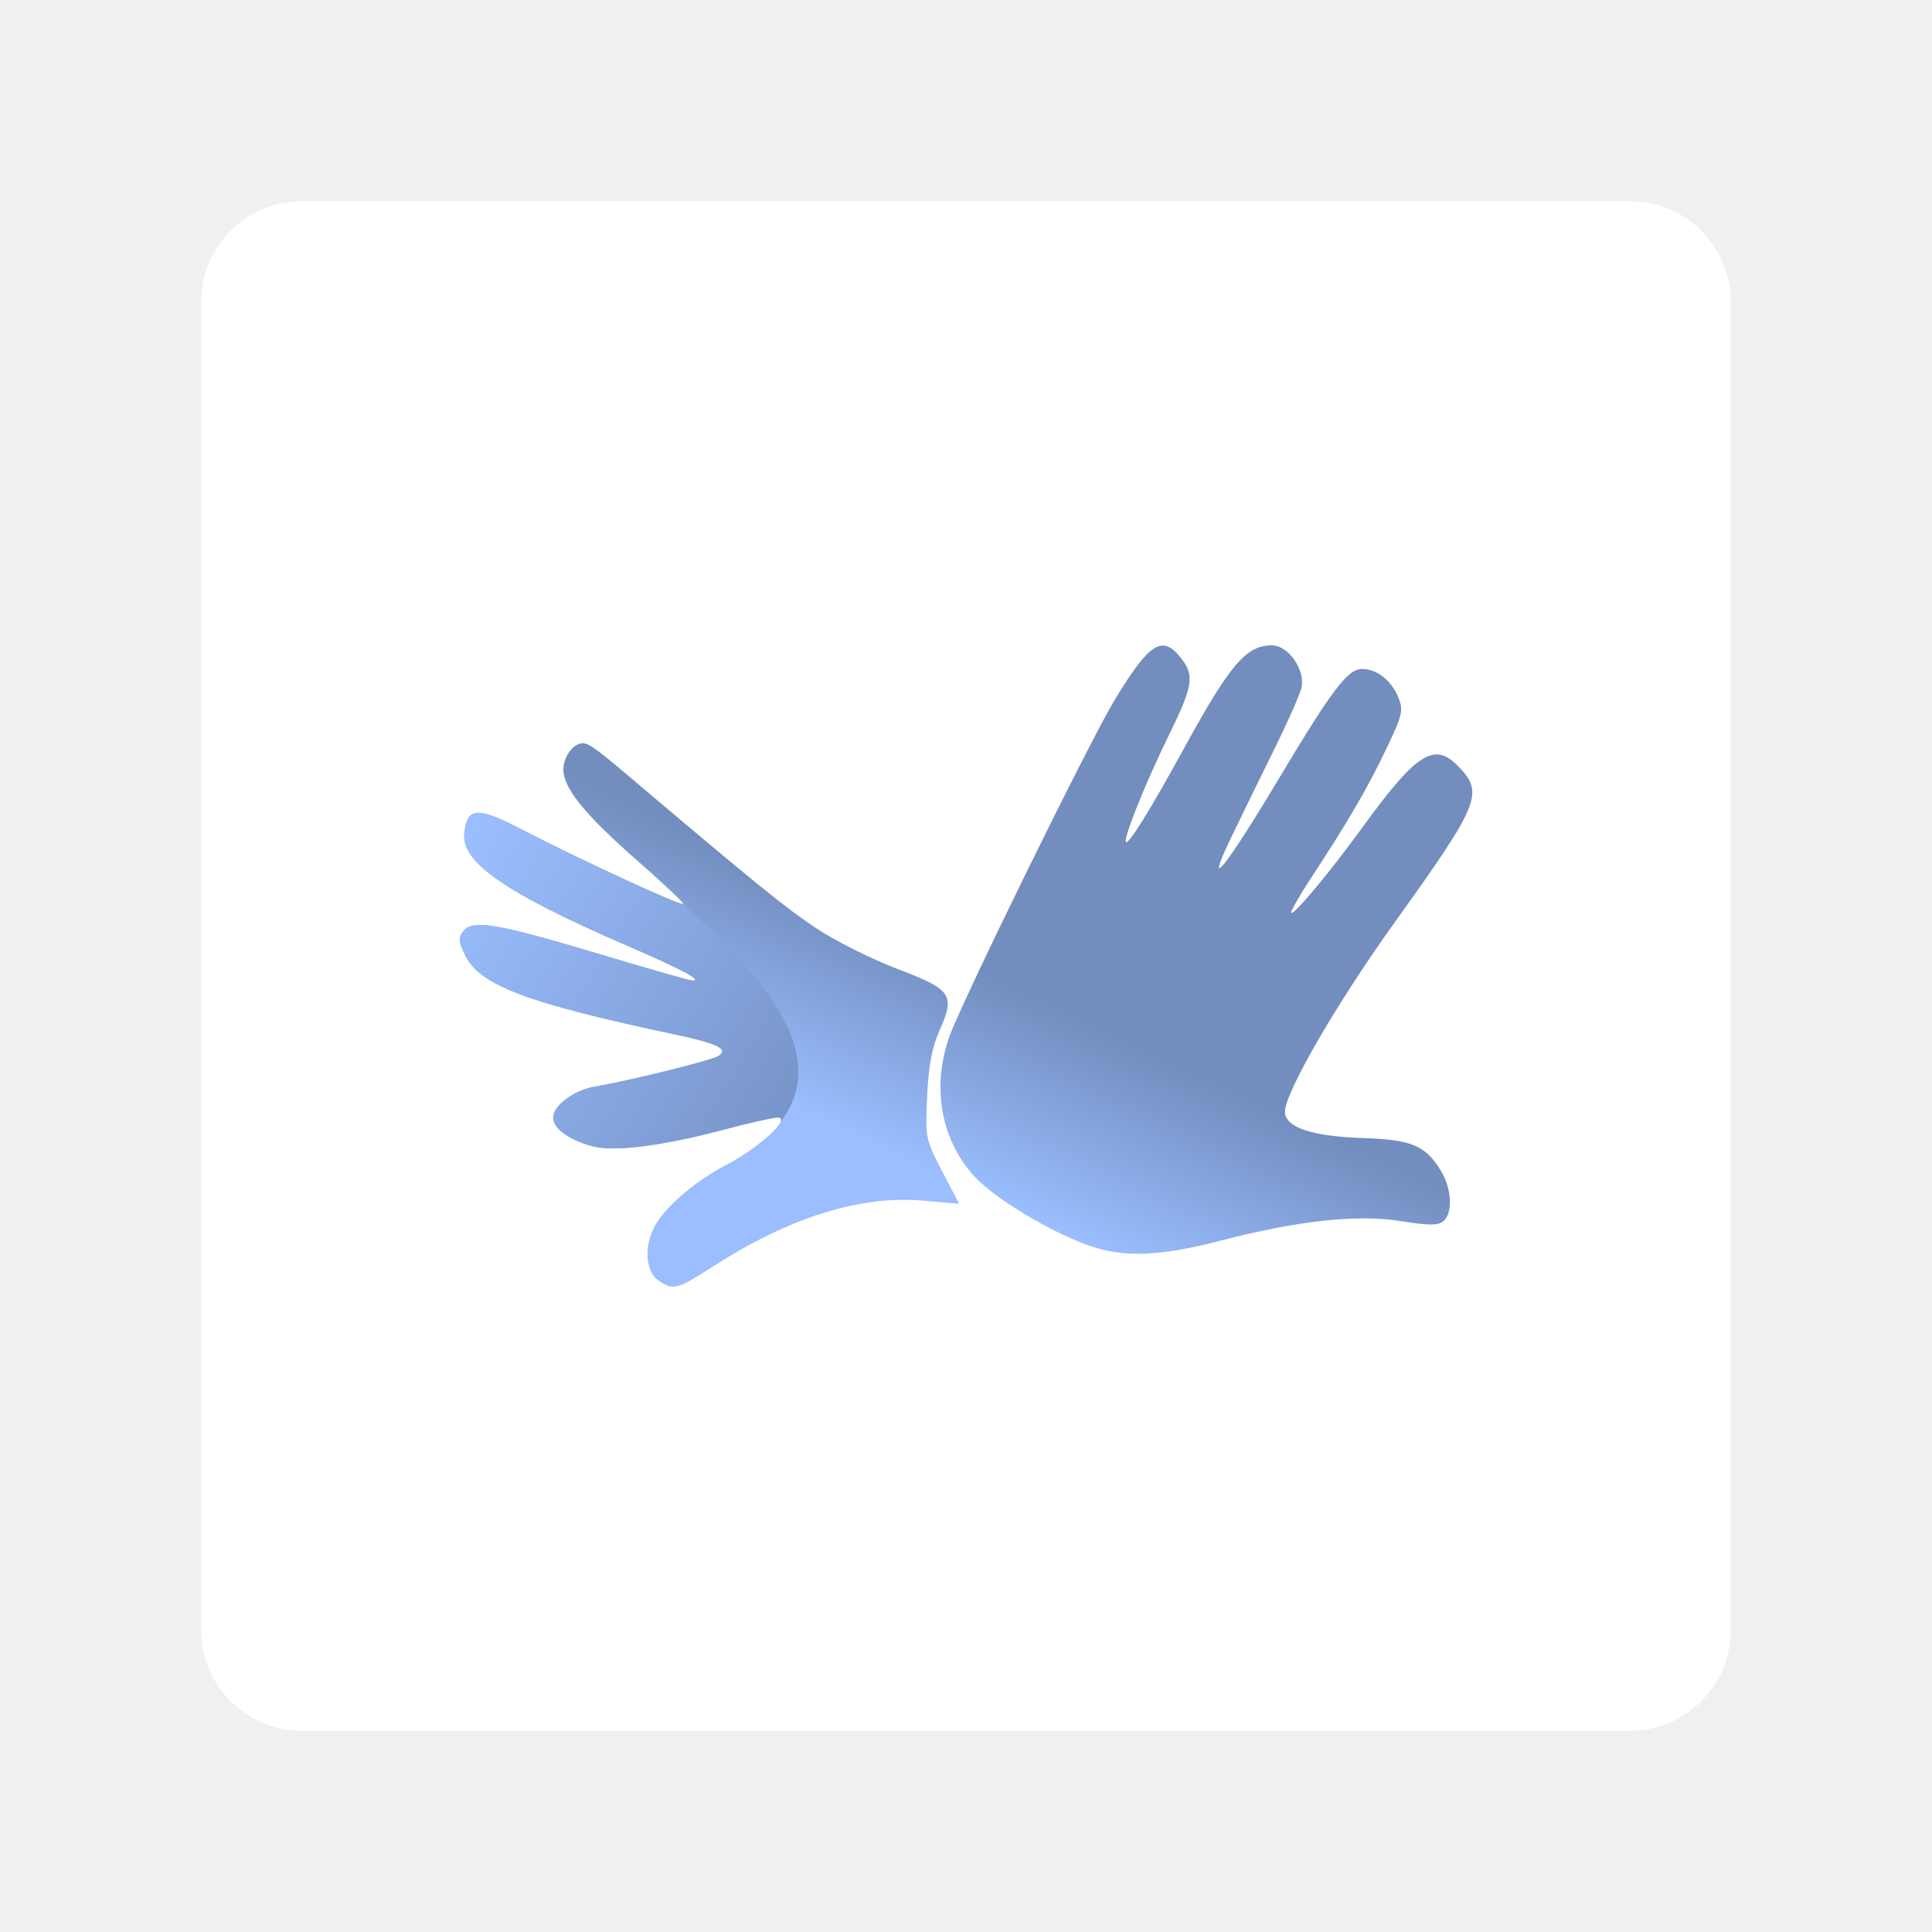
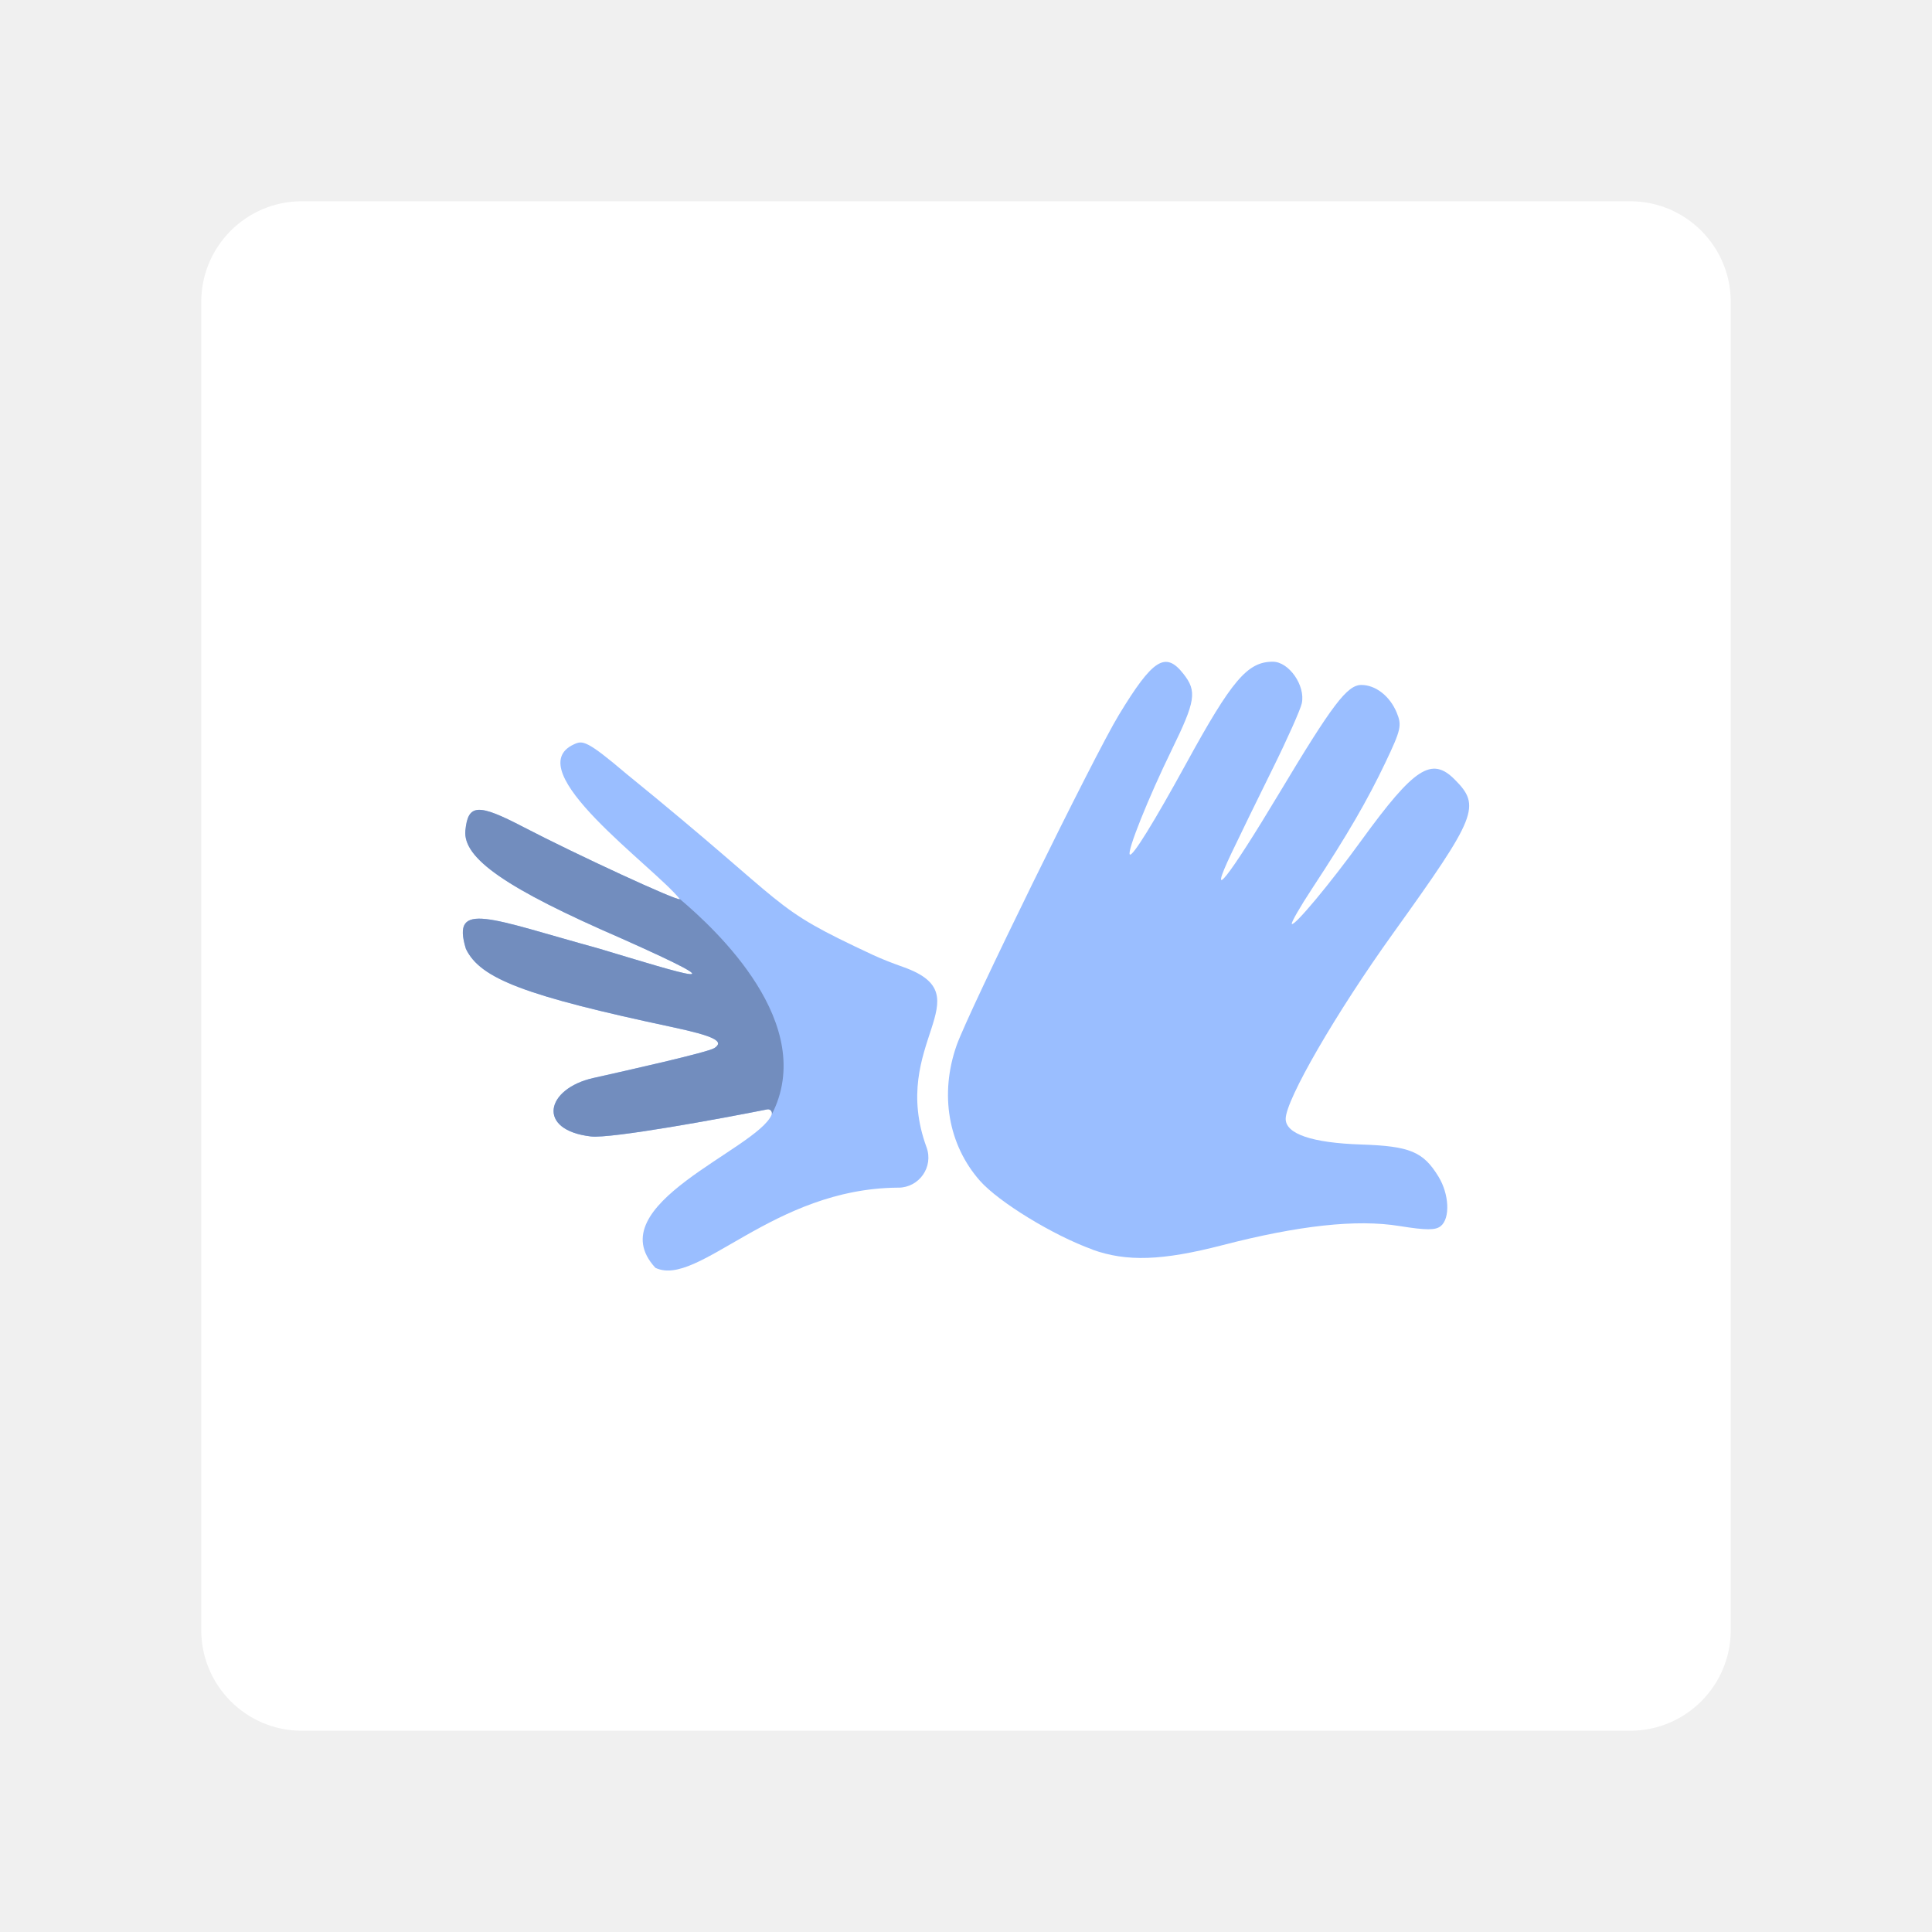
- <svg xmlns="http://www.w3.org/2000/svg" version="1.1" viewBox="0 0 192 192" xml:space="preserve">
+ <svg xmlns="http://www.w3.org/2000/svg" id="uuid-7e3ee32d-1c42-4f62-a0e3-3bf9c2be2a2c" width="192" height="192" viewBox="0 0 192 192">
  <defs>
-     <linearGradient id="linearGradient1191" x1="87.901" x2="45.687" y1="110.14" y2="84.322" gradientUnits="userSpaceOnUse">
-       <stop stop-color="#728dbe" offset="0" />
-       <stop stop-color="#9abeff" offset="1" />
-     </linearGradient>
-     <linearGradient id="linearGradient1306" x1="102.97" x2="111.62" y1="121.32" y2="103.11" gradientUnits="userSpaceOnUse">
-       <stop stop-color="#9abeff" offset="0" />
-       <stop stop-color="#728dbe" offset="1" />
-     </linearGradient>
+     <clipPath id="uuid-6ebe5e56-2bba-4f34-a767-8b66316026ee">
+       <path d="m65.12,125.98c-5.74-6.24,10.06-11.73,11.56-15.19.13-.29-.13-.61-.44-.54-4.5.9-15.49,2.92-17.51,2.69-5.46-.63-4.5-4.75.24-5.81,3.35-.75,11.35-2.54,12.02-2.97,1.04-.67-.03-1.2-4.14-2.08-14.66-3.12-19.13-4.81-20.55-7.79-1.49-4.88,2.42-2.99,13.2-.03,8.68,2.61,14.56,4.49,2.3-.98-11.48-4.98-15.82-7.98-15.55-10.75.26-2.64,1.24-2.7,5.75-.35,5.25,2.73,15.35,7.4,15.57,7.18-2.63-3.28-16.13-12.83-10.53-15.39.87-.4,1.26-.43,5.23,2.94,17.03,13.84,13.9,13.04,24.47,17.98.99.46,2.02.85,3.06,1.22,8.64,3.08-2.91,8.23,3.28,20.14.48.92-.24,2-1.26,1.9-14.05-1.42-22.13,9.97-26.68,7.85h0Z" fill="none" stroke-width="0" />
+     </clipPath>
  </defs>
-   <rect class="a" x="20" y="20" width="152" height="152" rx="10" fill="#fff" />
-   <path d="m65.399 127.22c-1.234-0.864-1.409-3.311-0.378-5.275 1.033-1.968 3.981-4.515 7.135-6.165 3.284-1.718 6.554-4.72 5.141-4.72-0.467 0-2.779 0.515-5.136 1.145-6.26 1.672-11.113 2.296-13.285 1.709-2.365-0.639-3.904-1.762-3.904-2.846 0-1.195 2.074-2.736 4.153-3.086 3.449-0.581 11.585-2.594 12.269-3.035 1.057-0.683-0.029-1.228-4.223-2.12-14.957-3.181-19.524-4.913-20.973-7.95-0.652-1.368-0.669-1.714-0.116-2.38 0.939-1.132 3.408-0.706 13.582 2.346 4.774 1.432 8.881 2.605 9.126 2.607 1.106 0.01-0.881-1.047-6.784-3.607-11.713-5.082-16.144-8.146-15.865-10.973 0.267-2.695 1.263-2.755 5.872-0.355 5.357 2.79 15.667 7.547 15.885 7.329 0.093-0.093-1.871-1.956-4.364-4.139-5.635-4.935-7.728-7.574-7.533-9.498 0.081-0.801 0.575-1.689 1.151-2.069 0.945-0.624 1.282-0.435 5.335 2.997 12.847 10.877 15.535 13.056 18.667 15.136 1.885 1.252 5.511 3.065 8.059 4.03 5.383 2.039 5.743 2.573 4.14 6.146-0.727 1.62-1.079 3.501-1.217 6.503-0.188 4.106-0.147 4.313 1.493 7.45l1.686 3.228-3.633-0.313c-6.243-0.538-13.276 1.679-20.891 6.588-3.535 2.278-3.899 2.368-5.394 1.32zm42.725-3.47c-3.983-1.434-9.498-4.801-11.414-6.97-3.227-3.653-4.113-8.79-2.37-13.742 1.212-3.443 13.963-29.415 16.449-33.505 3.453-5.679 4.724-6.486 6.554-4.16 1.39 1.767 1.238 2.746-1.193 7.713-2.361 4.824-4.554 10.295-4.248 10.601 0.262 0.262 2.468-3.301 5.713-9.227 4.631-8.457 6.219-10.323 8.788-10.323 1.641 0 3.33 2.43 2.935 4.223-0.142 0.645-1.462 3.601-2.933 6.569-1.471 2.968-3.369 6.857-4.218 8.644-2.522 5.308-0.333 2.554 4.846-6.096 5.403-9.024 6.898-10.994 8.338-10.994 1.45 0 2.888 1.121 3.579 2.791 0.536 1.294 0.436 1.742-1.124 5.027-1.853 3.902-3.856 7.349-7.417 12.77-1.251 1.904-2.192 3.546-2.09 3.648 0.26 0.26 3.862-4.065 7.095-8.518 5.312-7.317 7.082-8.472 9.413-6.14 2.706 2.706 2.302 3.718-6.218 15.593-5.791 8.072-10.911 16.913-10.911 18.841 0 1.53 2.676 2.437 7.667 2.599 4.939 0.16 6.284 0.721 7.837 3.268 1.08 1.771 1.195 4.204 0.238 4.999-0.53 0.44-1.457 0.439-4.2-3e-3 -4.344-0.701-10.204-0.066-17.968 1.946-6.078 1.575-9.674 1.697-13.149 0.446z" fill="url(#linearGradient1306)" stroke-width=".469" />
-   <path d="m47.45 80.779c-0.859 0.052-1.174 0.74-1.308 2.088-0.28 2.826 4.151 5.892 15.864 10.973 5.902 2.561 7.889 3.617 6.783 3.607-0.245-3e-3 -4.352-1.175-9.126-2.607-10.174-3.051-12.642-3.478-13.581-2.346-0.553 0.666-0.536 1.012 0.116 2.38 1.448 3.037 6.015 4.769 20.972 7.95 4.194 0.892 5.28 1.437 4.223 2.12-0.684 0.442-8.82 2.455-12.269 3.036-2.08 0.35-4.153 1.89-4.153 3.086 0 1.085 1.539 2.207 3.904 2.846 2.172 0.587 7.026-0.036 13.285-1.708 2.357-0.63 4.669-1.145 5.137-1.145 0.329 0 0.395 0.168 0.275 0.44l0.01-8e-3c5.334-7.045-2.557-15.135-9.683-21.649-0.218 0.218-10.528-4.539-15.885-7.329-2.304-1.2-3.706-1.785-4.565-1.733z" fill="url(#linearGradient1191)" stroke-width=".469" />
+   <g id="uuid-4157775b-47e0-421a-8291-2c26731b3eb8">
+     <g id="uuid-61e6dcac-b912-4979-893a-e057b81a25d3">
+       <rect x="20" y="20" width="152" height="152" rx="10" ry="10" fill="#fff" stroke-width="0" />
+       <g clip-path="url(#uuid-6ebe5e56-2bba-4f34-a767-8b66316026ee)">
+         <path d="m65.12,125.98c-5.74-6.24,10.07-11.73,11.56-15.19.13-.29-.13-.6-.44-.54-4.49.9-15.49,2.92-17.52,2.69-5.46-.63-4.5-4.75.24-5.81,3.35-.75,11.35-2.54,12.02-2.97,1.04-.67-.03-1.2-4.14-2.08-14.66-3.12-19.13-4.81-20.55-7.79-1.49-4.88,2.42-2.99,13.2-.03,8.68,2.61,14.56,4.49,2.3-.98-11.48-4.98-15.82-7.98-15.55-10.75.26-2.64,1.24-2.7,5.75-.35,5.25,2.73,15.35,7.4,15.57,7.18-2.63-3.28-16.13-12.83-10.53-15.39.87-.4,1.26-.43,5.23,2.94,17.03,13.84,13.9,13.04,24.47,17.98.99.46,2.02.85,3.06,1.22,8.09,2.88-1.5,7.57,2.29,17.91.71,1.95-.73,4-2.8,4.01-12.51.05-19.89,9.96-24.16,7.97h0Z" fill="#9abeff" stroke-width="0" />
+         <path d="m76.68,110.79c4.65-9.01-5.55-18.43-9.11-21.44-4.75-4.03-22.28-11.2-22.28-11.2l-3.43,18.21,11.68,18.62,21.4-3.18s1.51-.56,1.74-1.01Z" fill="#728dbe" stroke-width="0" />
+       </g>
+       <path d="m108.58,124.18c-3.9-1.4-9.31-4.71-11.19-6.83-3.16-3.58-4.03-8.61-2.32-13.47,1.19-3.37,13.68-28.83,16.12-32.83,3.38-5.57,4.63-6.36,6.42-4.08,1.36,1.73,1.21,2.69-1.17,7.56-2.31,4.73-4.46,10.09-4.16,10.39.26.26,2.42-3.24,5.6-9.04,4.54-8.29,6.09-10.12,8.61-10.12,1.61,0,3.26,2.38,2.88,4.14-.14.63-1.43,3.53-2.87,6.44-1.44,2.91-3.3,6.72-4.13,8.47-2.47,5.2-.33,2.5,4.75-5.97,5.3-8.84,6.76-10.77,8.17-10.77s2.83,1.1,3.51,2.74c.53,1.27.43,1.71-1.1,4.93-1.82,3.82-3.78,7.2-7.27,12.51-1.23,1.87-2.15,3.47-2.05,3.57.25.25,3.79-3.98,6.95-8.35,5.21-7.17,6.94-8.3,9.22-6.02,2.65,2.65,2.26,3.64-6.09,15.28-5.68,7.91-10.69,16.57-10.69,18.46,0,1.5,2.62,2.39,7.51,2.55,4.84.16,6.16.71,7.68,3.2,1.06,1.74,1.17,4.12.23,4.9-.52.43-1.43.43-4.12,0-4.26-.69-10-.06-17.61,1.91-5.96,1.54-9.48,1.66-12.89.44h0Z" fill="#9abeff" stroke-width="0" />
+     </g>
+   </g>
</svg>
